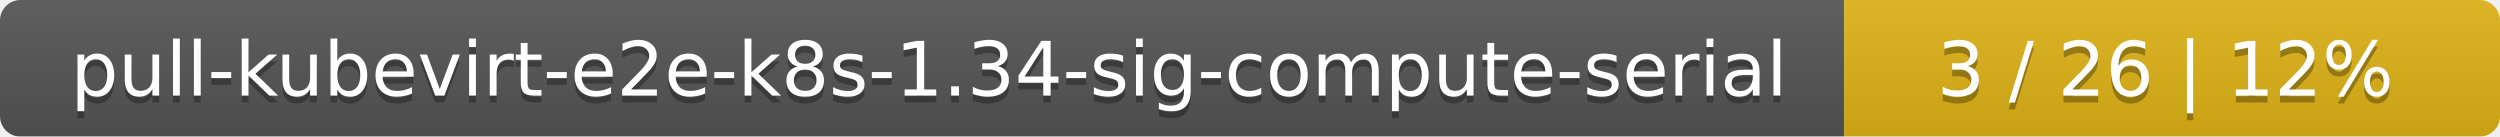
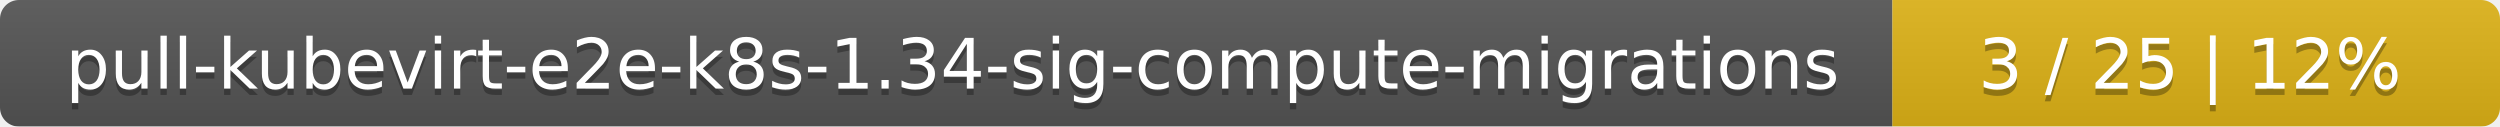
- <svg xmlns="http://www.w3.org/2000/svg" width="366" height="20">
+ <svg xmlns="http://www.w3.org/2000/svg" width="395" height="20">
  <linearGradient id="smooth" x2="0" y2="100%">
    <stop offset="0" stop-color="#bbb" stop-opacity=".1" />
    <stop offset="1" stop-opacity=".1" />
  </linearGradient>
  <mask id="round">
-     <rect width="366" height="20" rx="3" fill="#fff" />
+     <rect width="395" height="20" rx="3" fill="#fff" />
  </mask>
  <g mask="url(#round)">
-     <rect width="270" height="20" fill="#555" />
-     <rect x="270" width="96" height="20" fill="#dfb317" />
-     <rect width="366" height="20" fill="url(#smooth)" />
+     <rect width="299" height="20" fill="#555" />
+     <rect x="299" width="96" height="20" fill="#dfb317" />
+     <rect width="395" height="20" fill="url(#smooth)" />
  </g>
  <g fill="#fff" text-anchor="middle" font-family="DejaVu Sans,Verdana,Geneva,sans-serif" font-size="11">
-     <text x="136" y="15" fill="#010101" fill-opacity=".3">pull-kubevirt-e2e-k8s-1.34-sig-compute-serial</text>
-     <text x="136" y="14">pull-kubevirt-e2e-k8s-1.34-sig-compute-serial</text>
-     <text x="317" y="15" fill="#010101" fill-opacity=".3">3 / 26    |    12%</text>
-     <text x="317" y="14">3 / 26    |    12%</text>
+     <text x="150.5" y="15" fill="#010101" fill-opacity=".3">pull-kubevirt-e2e-k8s-1.34-sig-compute-migrations</text>
+     <text x="150.5" y="14">pull-kubevirt-e2e-k8s-1.34-sig-compute-migrations</text>
+     <text x="346" y="15" fill="#010101" fill-opacity=".3">3 / 25    |    12%</text>
+     <text x="346" y="14">3 / 25    |    12%</text>
  </g>
</svg>
